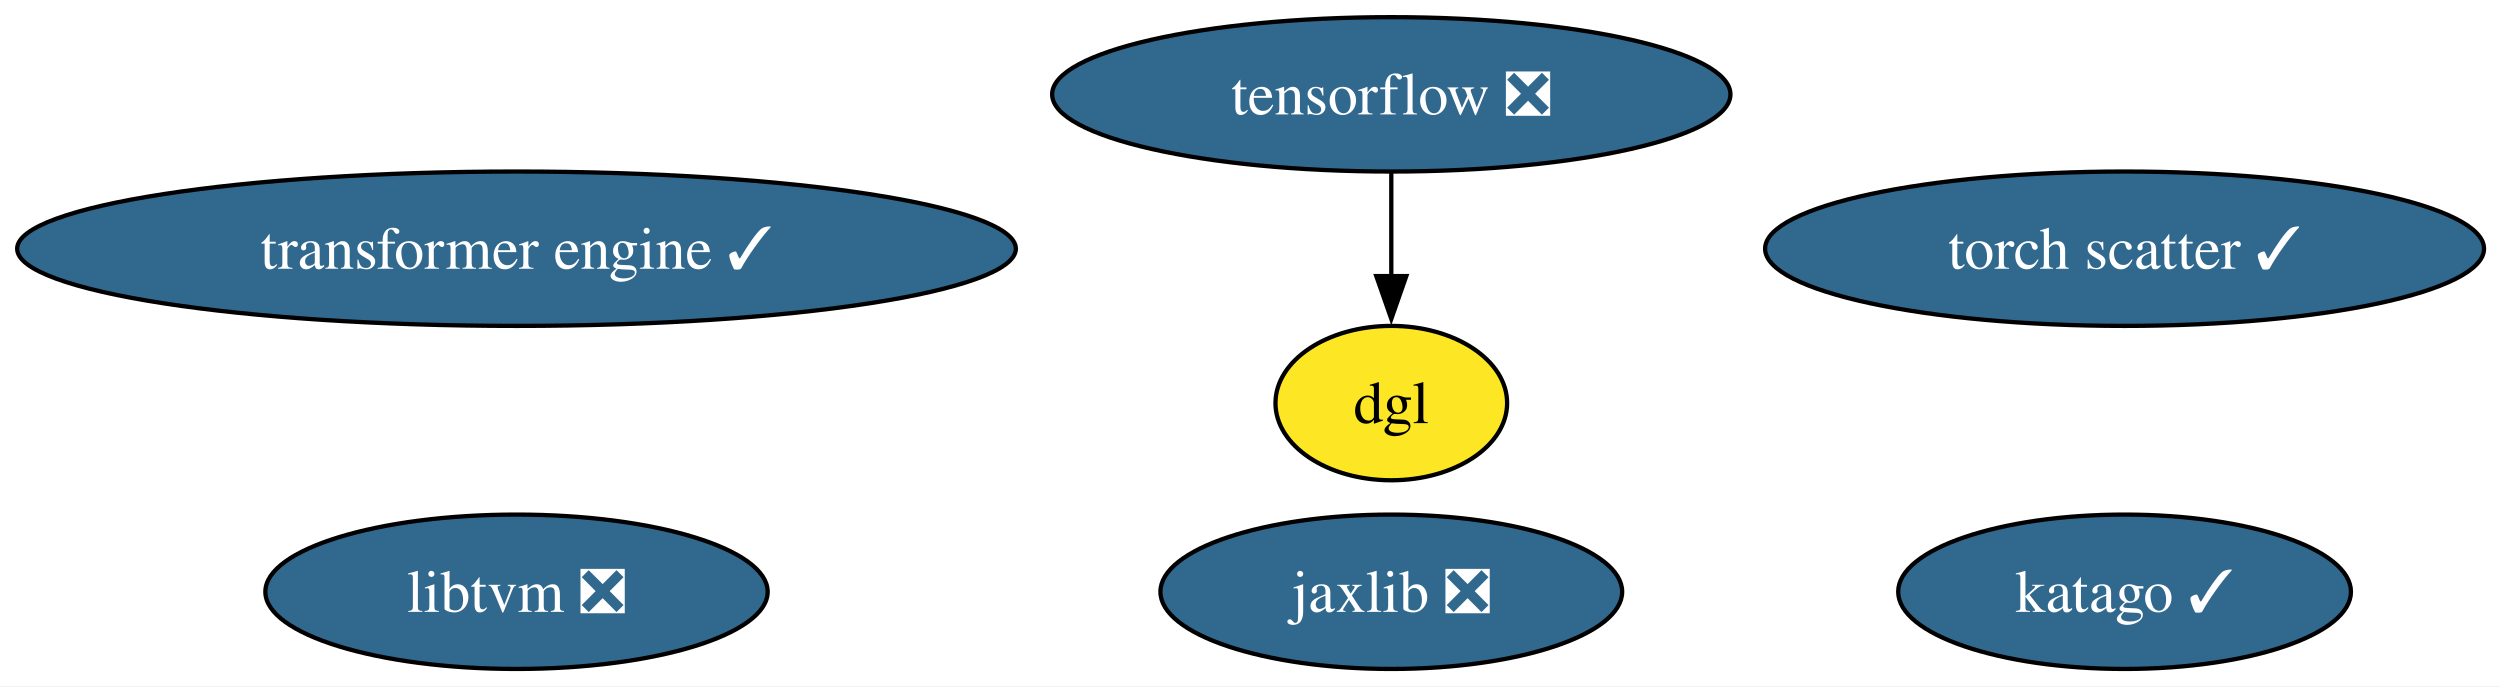
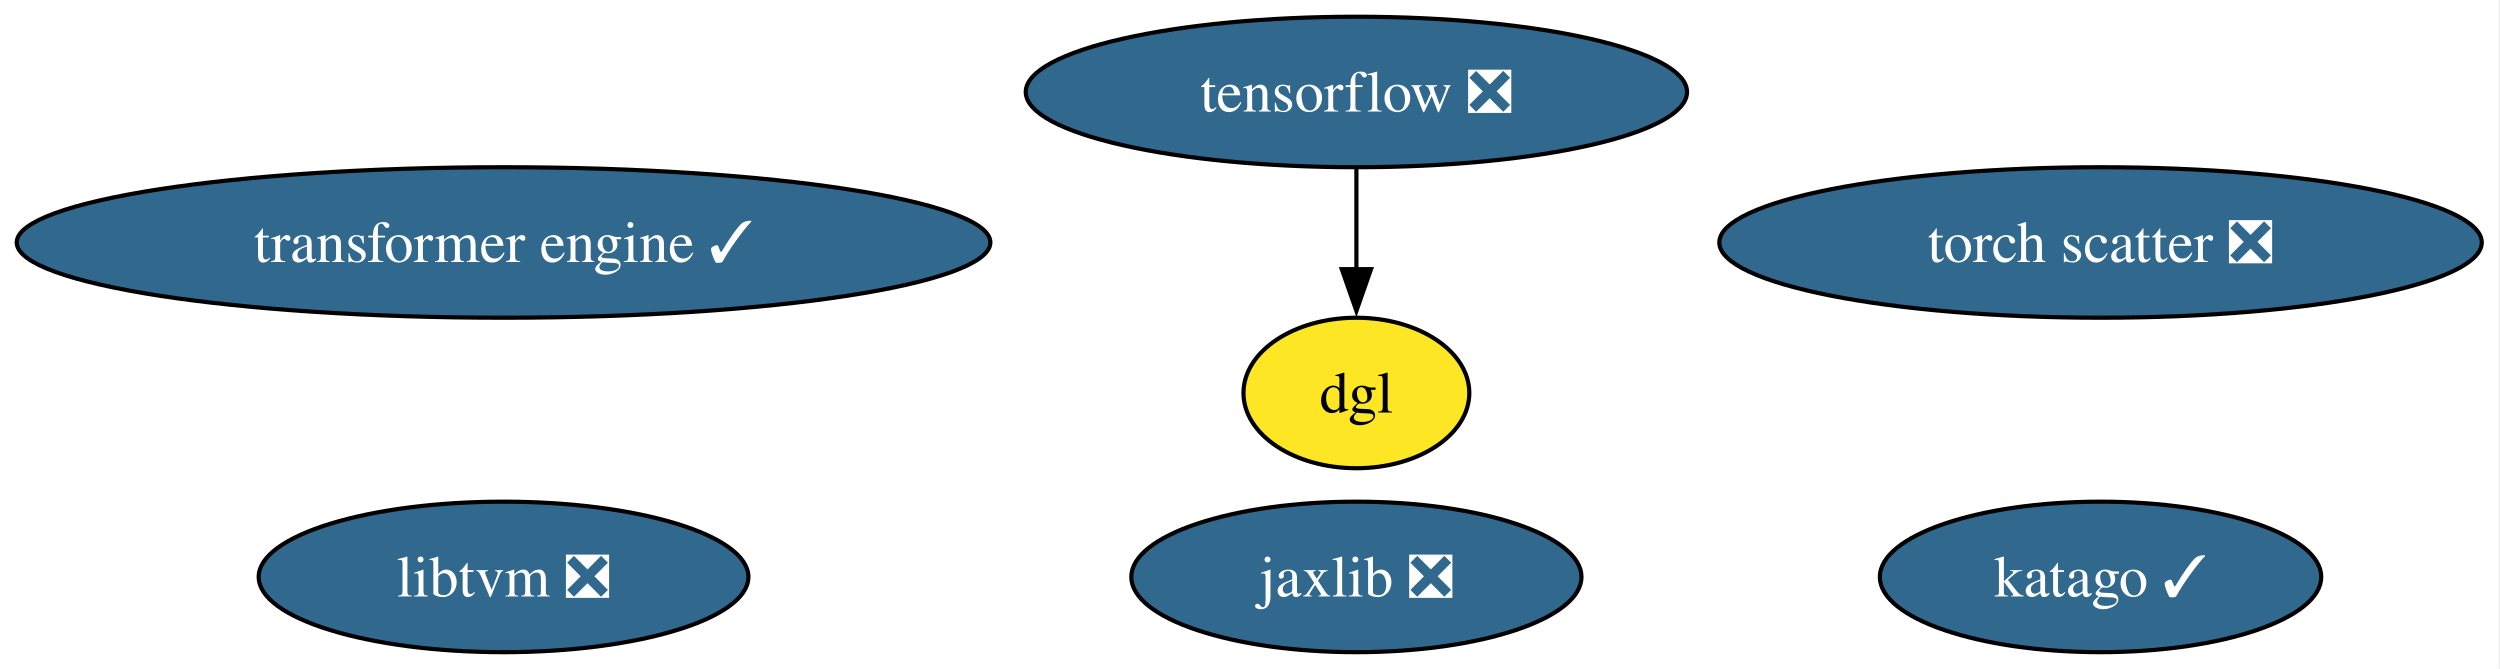
- <svg xmlns="http://www.w3.org/2000/svg" xmlns:xlink="http://www.w3.org/1999/xlink" width="583pt" height="160pt" viewBox="0.00 0.00 583.00 160.00">
+ <svg xmlns="http://www.w3.org/2000/svg" xmlns:xlink="http://www.w3.org/1999/xlink" width="598pt" height="160pt" viewBox="0.00 0.00 598.00 160.00">
  <g id="graph0" class="graph" transform="scale(1 1) rotate(0) translate(4 156)">
-     <polygon fill="white" stroke="none" points="-4,4 -4,-156 579.27,-156 579.27,4 -4,4" />
+     <polygon fill="white" stroke="none" points="-4,4 -4,-156 593.64,-156 593.64,4 -4,4" />
    <g id="node1" class="node">
      <g id="a_node1">
        <a xlink:href="https://github.com/conda-forge/tensorflow-feedstock/pull/461" xlink:title="tensorflow ❎">
          <ellipse fill="#31688e" stroke="black" cx="320.45" cy="-134" rx="79.09" ry="18" />
          <text xml:space="preserve" text-anchor="middle" x="320.45" y="-129.32" font-family="Times,serif" font-size="14.00" fill="white">tensorflow ❎</text>
        </a>
      </g>
    </g>
    <g id="node6" class="node">
      <g id="a_node6">
        <a xlink:href="https://github.com/conda-forge/dgl-feedstock" xlink:title="dgl">
          <ellipse fill="#fde725" stroke="black" cx="320.45" cy="-62" rx="27.01" ry="18" />
          <text xml:space="preserve" text-anchor="middle" x="320.45" y="-57.33" font-family="Times,serif" font-size="14.00">dgl</text>
        </a>
      </g>
    </g>
    <g id="edge1" class="edge">
      <path fill="none" stroke="black" d="M320.45,-115.7C320.45,-108.41 320.45,-99.73 320.45,-91.54" />
      <polygon fill="black" stroke="black" points="323.95,-91.62 320.45,-81.62 316.95,-91.62 323.95,-91.62" />
    </g>
    <g id="node2" class="node">
      <g id="a_node2">
        <a xlink:href="https://github.com/conda-forge/jaxlib-feedstock/pull/331" xlink:title="jaxlib ❎">
          <ellipse fill="#31688e" stroke="black" cx="320.45" cy="-18" rx="53.84" ry="18" />
          <text xml:space="preserve" text-anchor="middle" x="320.45" y="-13.32" font-family="Times,serif" font-size="14.00" fill="white">jaxlib ❎</text>
        </a>
      </g>
    </g>
    <g id="node3" class="node">
      <g id="a_node3">
        <a xlink:href="https://github.com/conda-forge/libtvm-feedstock/pull/43" xlink:title="libtvm ❎">
          <ellipse fill="#31688e" stroke="black" cx="116.45" cy="-18" rx="58.57" ry="18" />
          <text xml:space="preserve" text-anchor="middle" x="116.45" y="-13.32" font-family="Times,serif" font-size="14.00" fill="white">libtvm ❎</text>
        </a>
      </g>
    </g>
    <g id="node4" class="node">
      <g id="a_node4">
-         <a xlink:href="https://github.com/conda-forge/torch-scatter-feedstock/pull/46" xlink:title="torch scatter ✓">
-           <ellipse fill="#31688e" stroke="black" cx="491.45" cy="-98" rx="83.83" ry="18" />
-           <text xml:space="preserve" text-anchor="middle" x="491.45" y="-93.33" font-family="Times,serif" font-size="14.00" fill="white">torch scatter ✓</text>
+         <a xlink:href="https://github.com/conda-forge/torch-scatter-feedstock/pull/46" xlink:title="torch scatter ❎">
+           <ellipse fill="#31688e" stroke="black" cx="498.45" cy="-98" rx="91.19" ry="18" />
+           <text xml:space="preserve" text-anchor="middle" x="498.45" y="-93.33" font-family="Times,serif" font-size="14.00" fill="white">torch scatter ❎</text>
        </a>
      </g>
    </g>
    <g id="node5" class="node">
      <g id="a_node5">
        <a xlink:href="https://github.com/conda-forge/katago-feedstock/pull/27" xlink:title="katago ✓">
-           <ellipse fill="#31688e" stroke="black" cx="491.45" cy="-18" rx="52.79" ry="18" />
-           <text xml:space="preserve" text-anchor="middle" x="491.45" y="-13.32" font-family="Times,serif" font-size="14.00" fill="white">katago ✓</text>
+           <ellipse fill="#31688e" stroke="black" cx="498.45" cy="-18" rx="52.79" ry="18" />
+           <text xml:space="preserve" text-anchor="middle" x="498.45" y="-13.32" font-family="Times,serif" font-size="14.00" fill="white">katago ✓</text>
        </a>
      </g>
    </g>
    <g id="node7" class="node">
      <g id="a_node7">
        <a xlink:href="https://github.com/conda-forge/transformer-engine-feedstock/pull/19" xlink:title="transformer engine ✓">
          <ellipse fill="#31688e" stroke="black" cx="116.45" cy="-98" rx="116.45" ry="18" />
          <text xml:space="preserve" text-anchor="middle" x="116.45" y="-93.33" font-family="Times,serif" font-size="14.00" fill="white">transformer engine ✓</text>
        </a>
      </g>
    </g>
  </g>
</svg>
